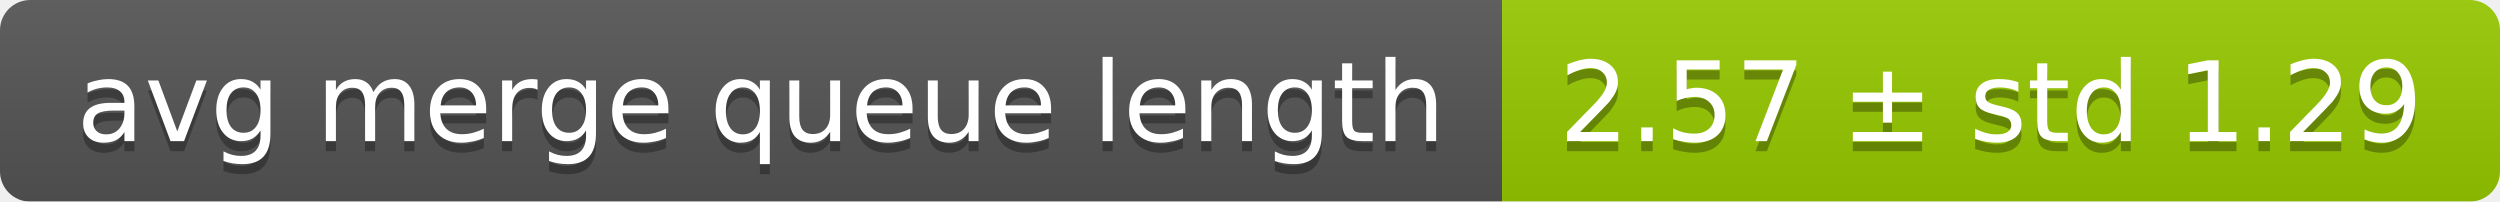
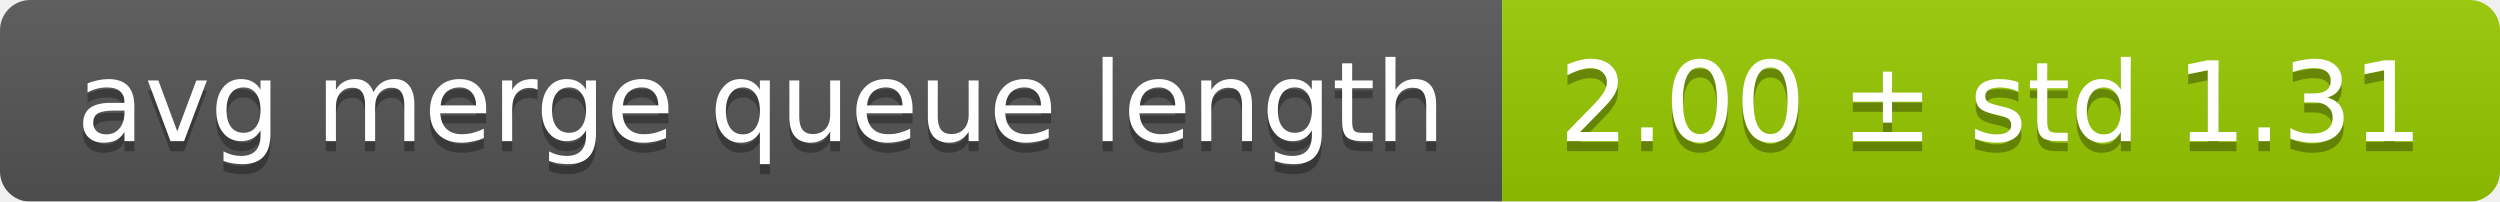
<svg xmlns="http://www.w3.org/2000/svg" width="248" height="20">
  <linearGradient id="smooth" x2="0" y2="100%">
    <stop offset="0" stop-color="#bbb" stop-opacity=".1" />
    <stop offset="1" stop-opacity=".1" />
  </linearGradient>
  <mask id="round">
    <rect width="248" height="20" rx="3" fill="#fff" />
  </mask>
  <g mask="url(#round)">
    <rect width="149" height="20" fill="#555" />
    <rect x="149" width="99" height="20" fill="#97ca00" />
    <rect width="248" height="20" fill="url(#smooth)" />
  </g>
  <g fill="#fff" text-anchor="middle" font-family="DejaVu Sans,Verdana,Geneva,sans-serif" font-size="11">
    <text x="75.5" y="15" fill="#010101" fill-opacity=".3">avg merge queue length</text>
    <text x="75.5" y="14">avg merge queue length</text>
-     <text x="197.5" y="15" fill="#010101" fill-opacity=".3">2.57 ± std 1.29</text>
-     <text x="197.5" y="14">2.57 ± std 1.29</text>
+     <text x="197.5" y="15" fill="#010101" fill-opacity=".3">2.00 ± std 1.31</text>
+     <text x="197.5" y="14">2.00 ± std 1.31</text>
  </g>
</svg>
